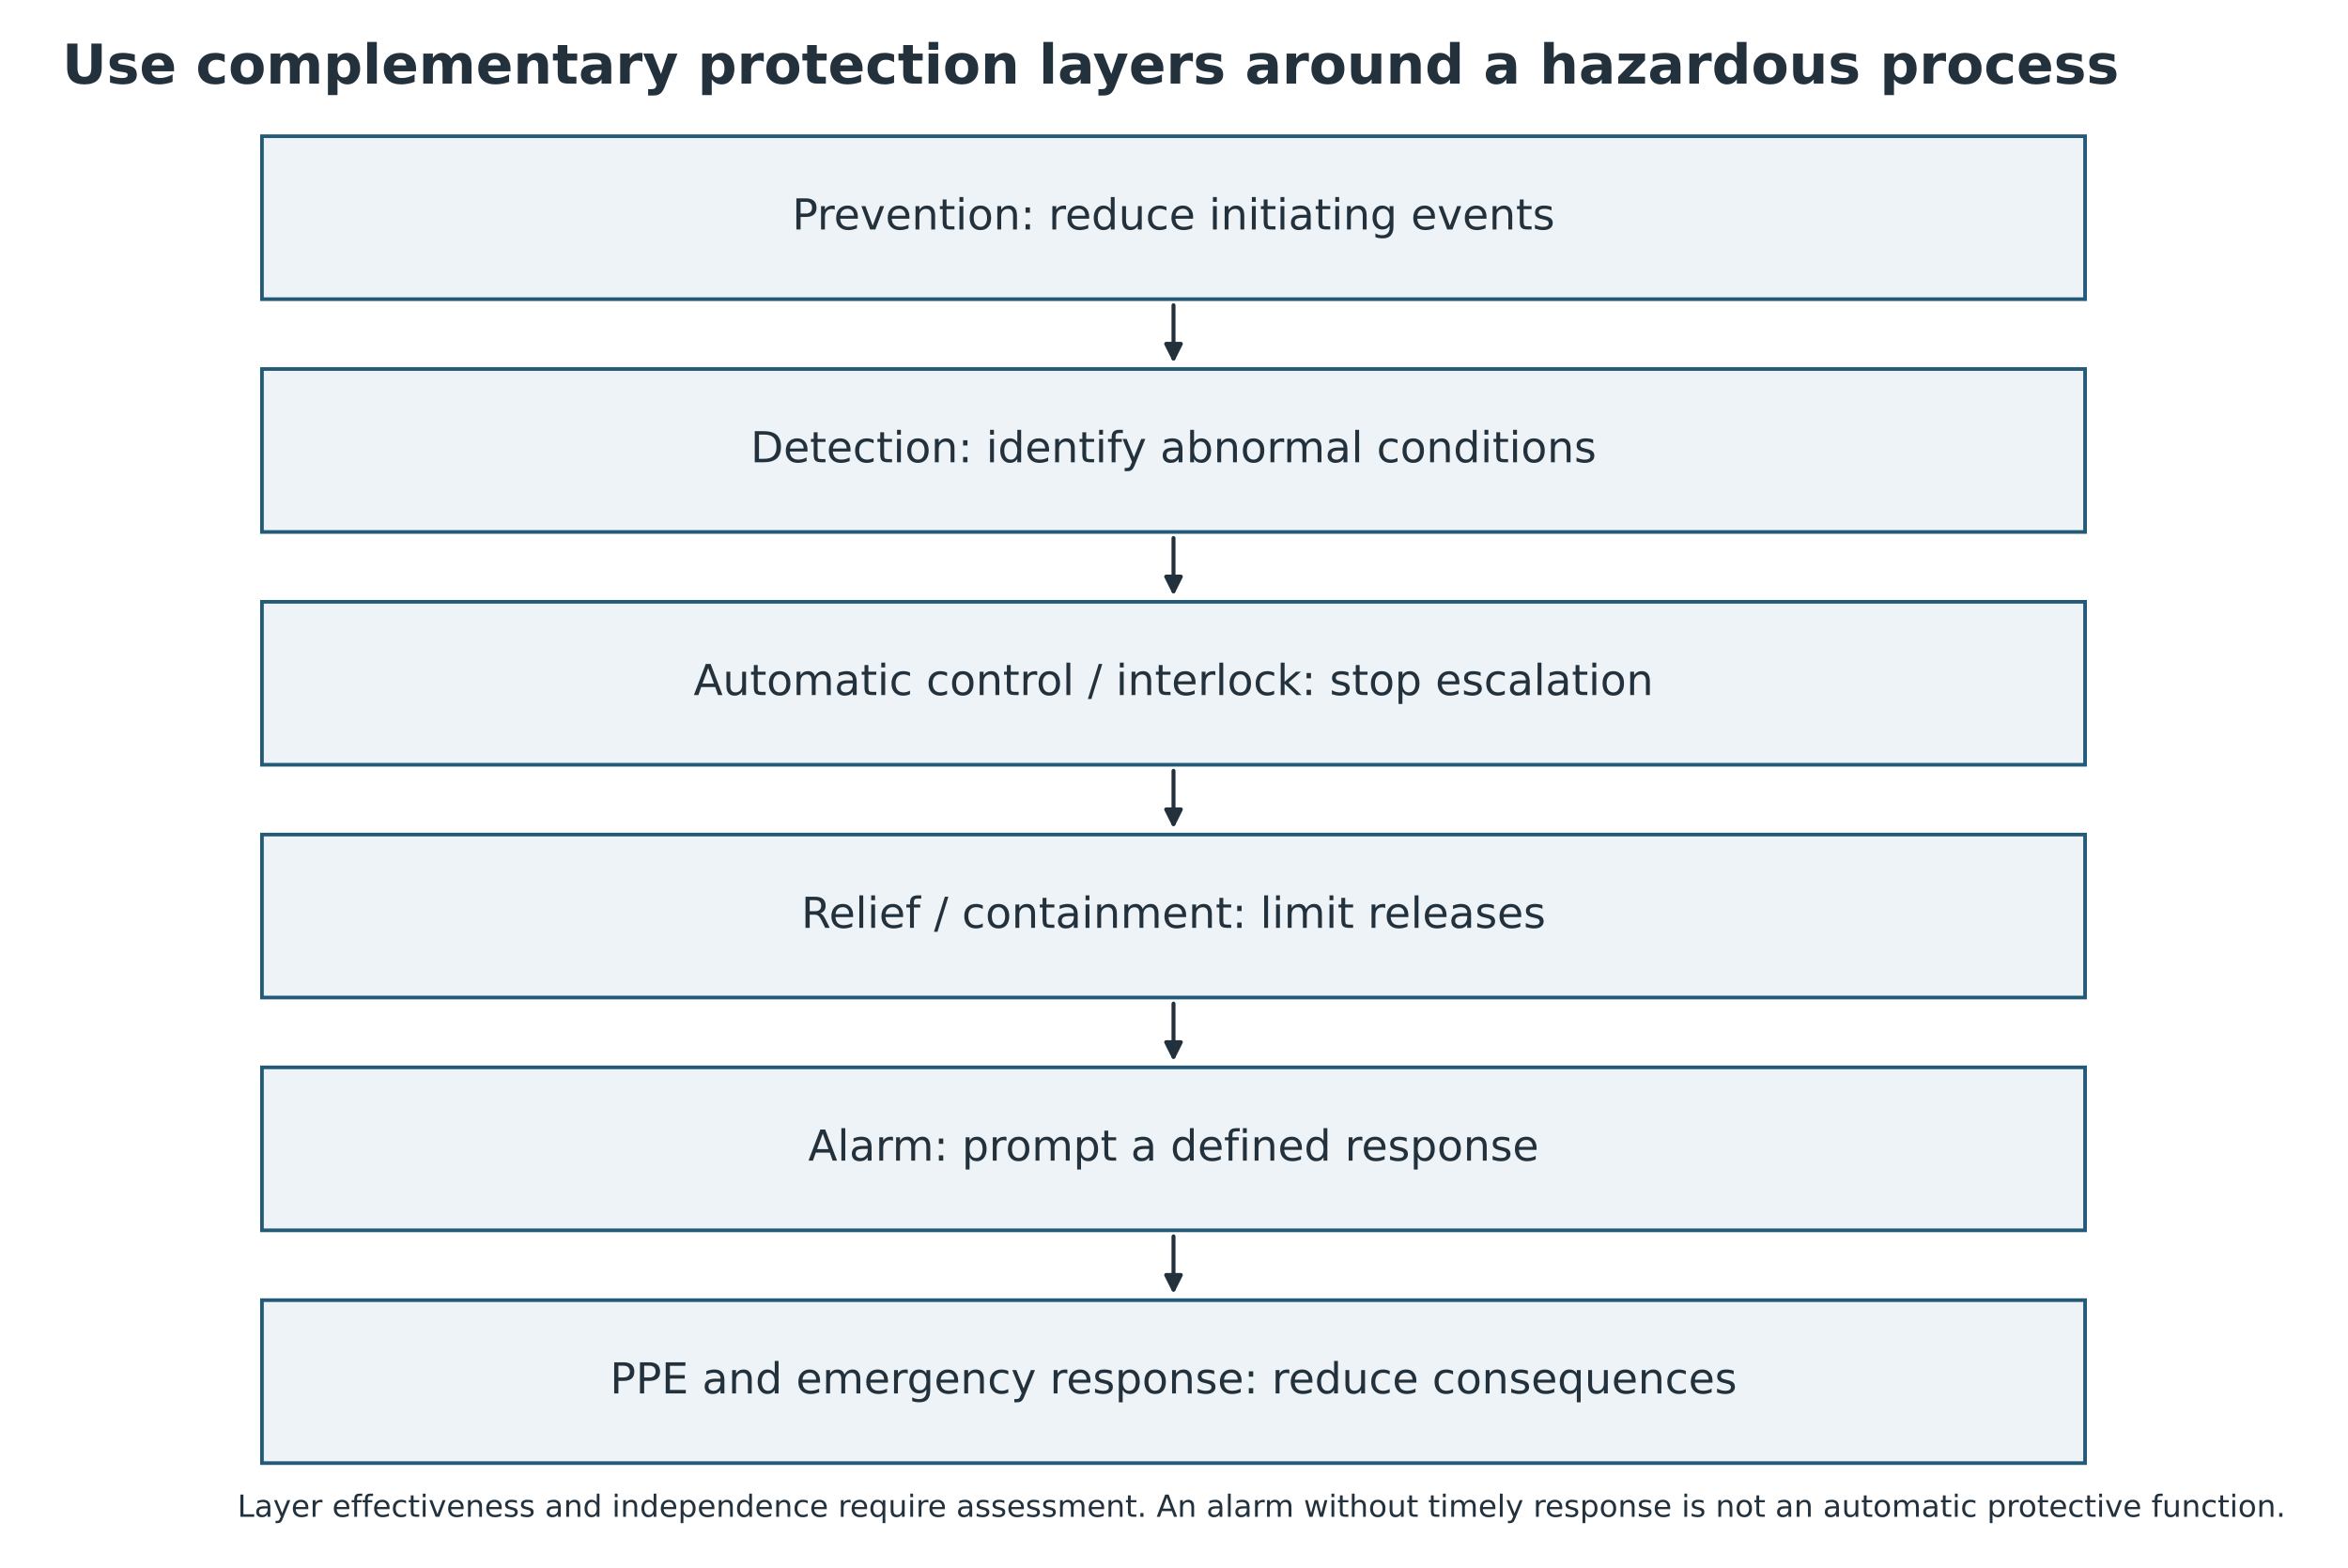
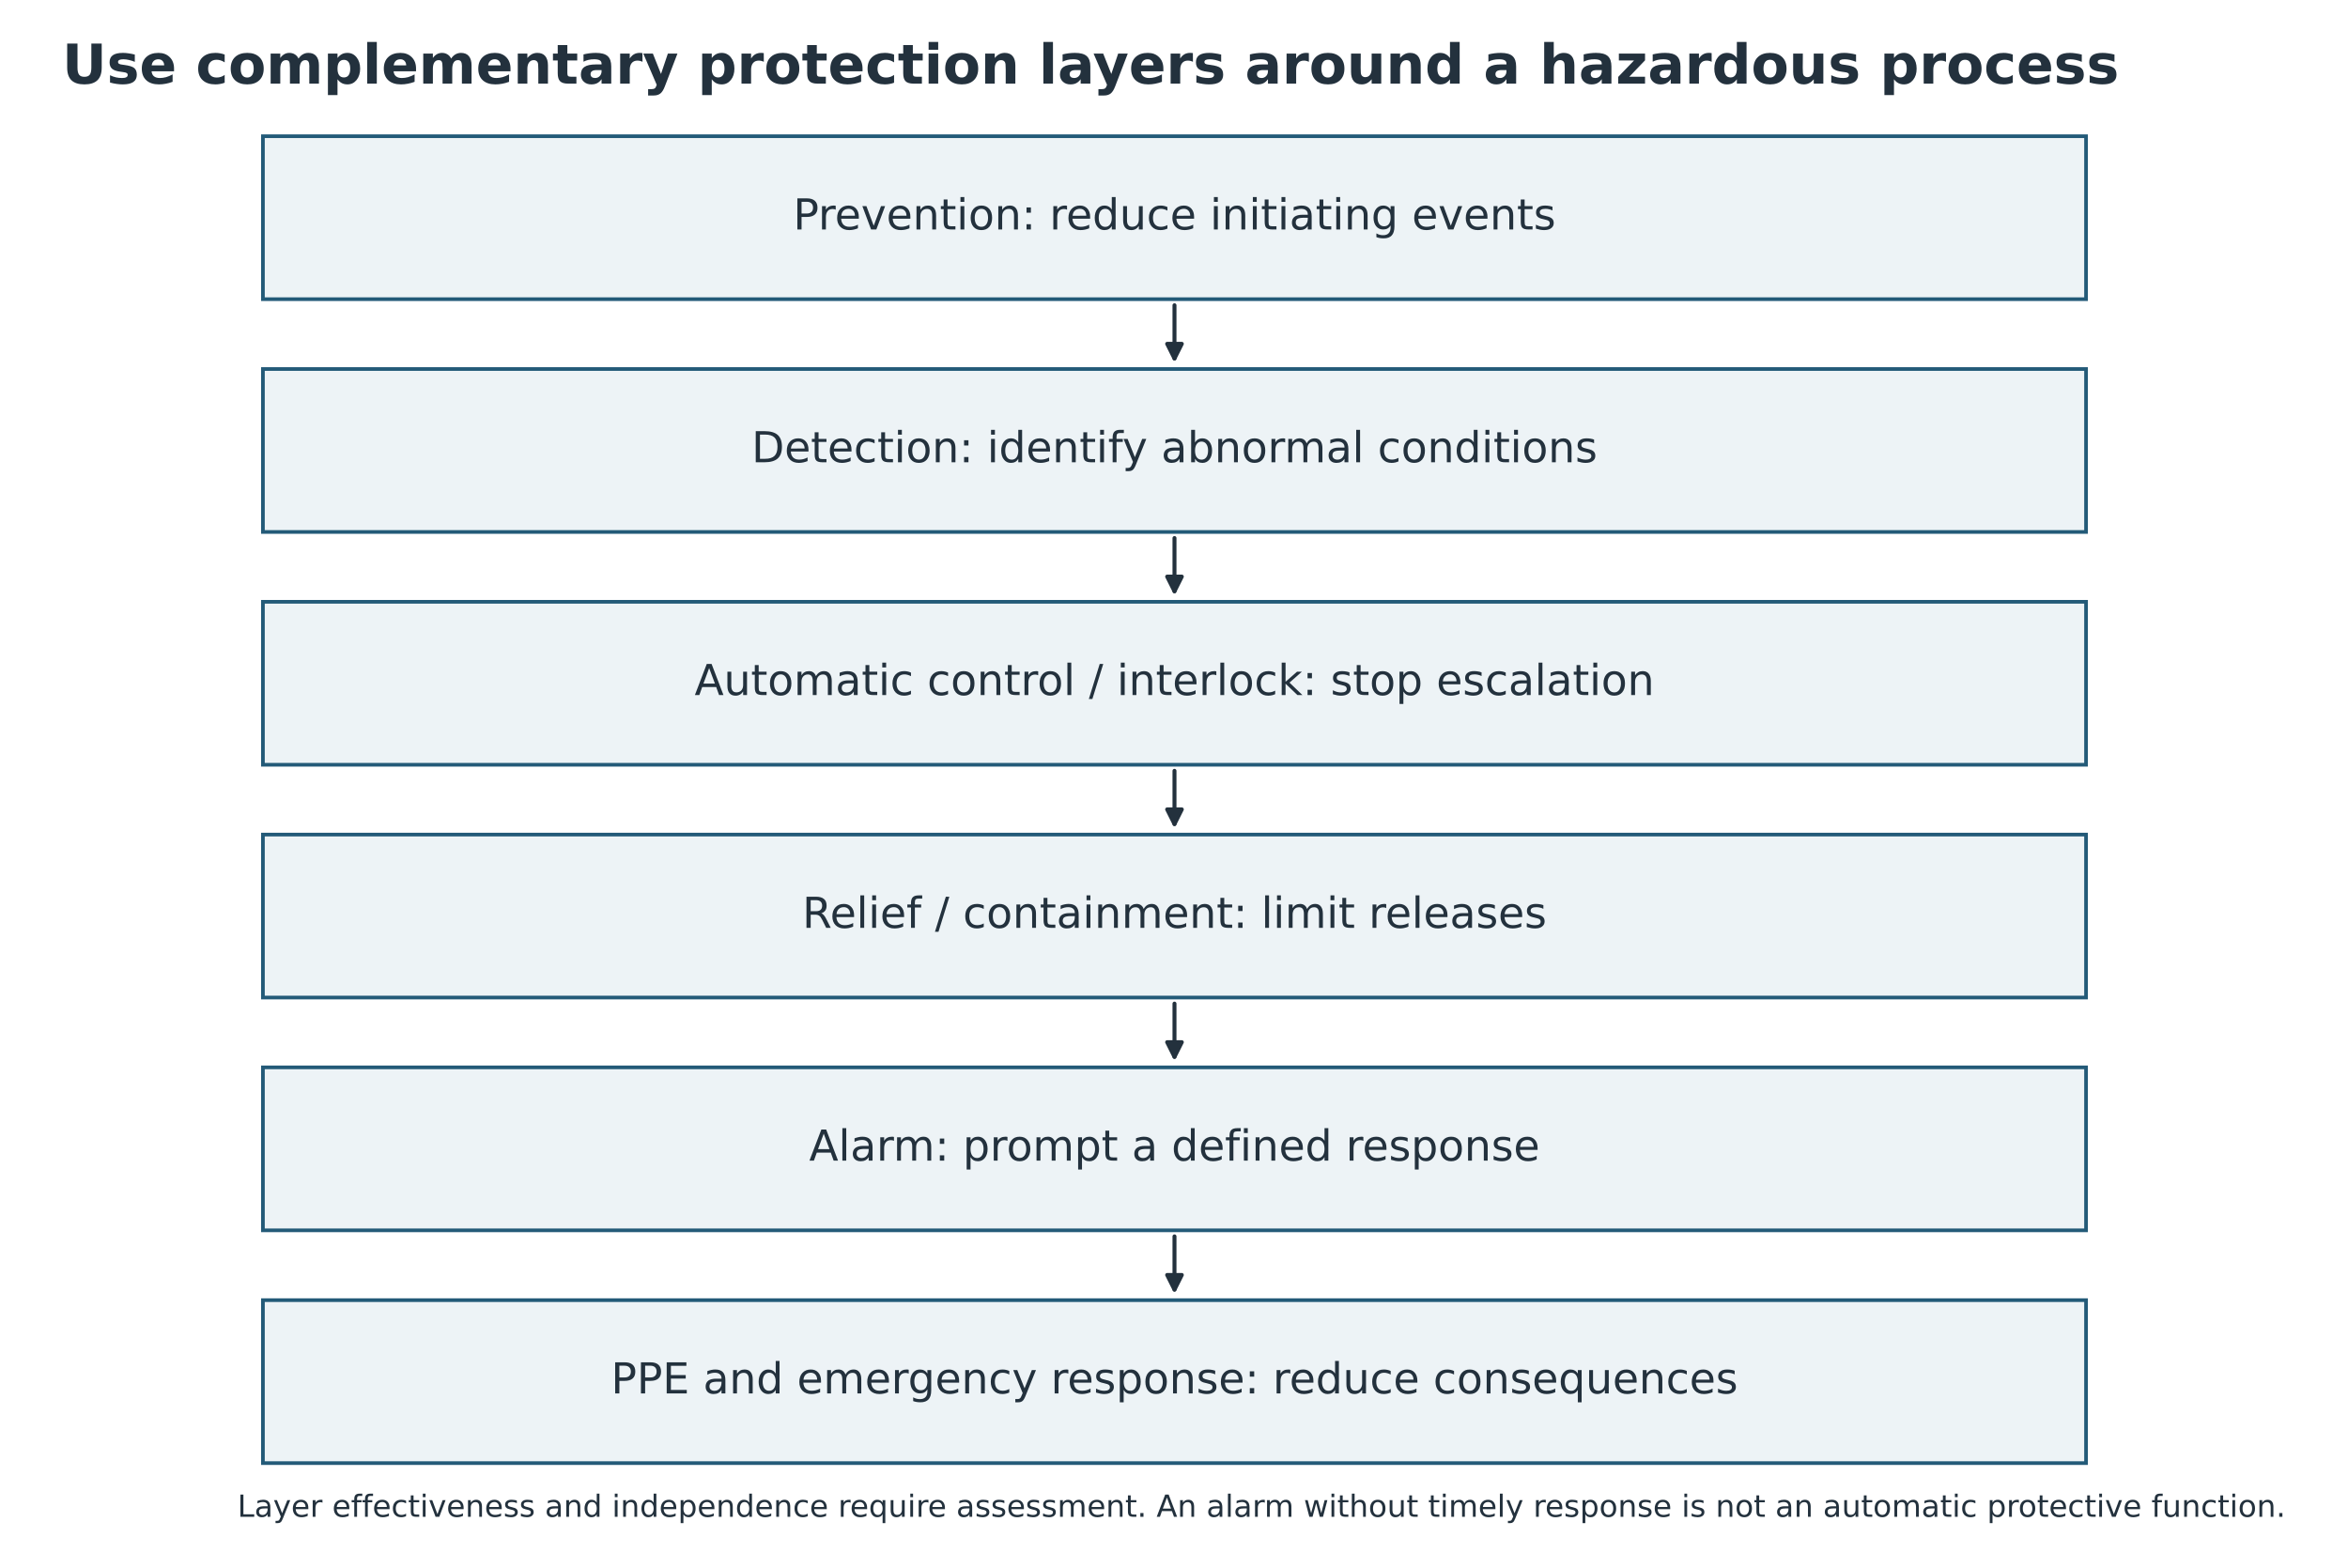
<svg xmlns="http://www.w3.org/2000/svg" width="769.577pt" height="513.992pt" viewBox="18.514 8.582 769.577 513.992" version="1.1">
  <defs>
    <style type="text/css">*{stroke-linejoin: round; stroke-linecap: butt}</style>
  </defs>
  <g id="figure_1">
    <g id="patch_1">
      <path d="M 0 720  L 864 720  L 864 0  L 0 0  z " style="fill: #ffffff" />
    </g>
-     <g id="axes_1" transform="translate(-0.320657 0) translate(-28.53849 0) translate(-0 -38.88)">
+     <g id="axes_1" transform="translate(0.320657 0) translate(-0.320657 0) translate(-28.53849 0) translate(-0 -38.88)">
      <g id="patch_2">
        <path d="M 133.229 92.124  L 730.771 92.124  L 730.771 145.548  L 133.229 145.548  z " clip-path="url(#p107f5b2a11)" style="fill: #edf3f6; stroke: #235a78; stroke-width: 1.2; stroke-linejoin: miter" />
      </g>
      <g id="patch_3">
        <path d="M 432 147.546  Q 432 156.994 432 164.988  " clip-path="url(#p107f5b2a11)" style="fill: none; stroke: #23313d; stroke-width: 1.3; stroke-linecap: round" />
        <path d="M 434.4 160.188  L 432 164.988  L 429.6 160.188  z " clip-path="url(#p107f5b2a11)" style="fill: #23313d; stroke: #23313d; stroke-width: 1.3; stroke-linecap: round" />
      </g>
      <g id="patch_4">
        <path d="M 133.229 168.444  L 730.771 168.444  L 730.771 221.868  L 133.229 221.868  z " clip-path="url(#p107f5b2a11)" style="fill: #edf3f6; stroke: #235a78; stroke-width: 1.2; stroke-linejoin: miter" />
      </g>
      <g id="patch_5">
        <path d="M 432 223.866  Q 432 233.314 432 241.308  " clip-path="url(#p107f5b2a11)" style="fill: none; stroke: #23313d; stroke-width: 1.3; stroke-linecap: round" />
        <path d="M 434.4 236.508  L 432 241.308  L 429.6 236.508  z " clip-path="url(#p107f5b2a11)" style="fill: #23313d; stroke: #23313d; stroke-width: 1.3; stroke-linecap: round" />
      </g>
      <g id="patch_6">
        <path d="M 133.229 244.764  L 730.771 244.764  L 730.771 298.188  L 133.229 298.188  z " clip-path="url(#p107f5b2a11)" style="fill: #edf3f6; stroke: #235a78; stroke-width: 1.2; stroke-linejoin: miter" />
      </g>
      <g id="patch_7">
        <path d="M 432 300.186  Q 432 309.634 432 317.628  " clip-path="url(#p107f5b2a11)" style="fill: none; stroke: #23313d; stroke-width: 1.3; stroke-linecap: round" />
        <path d="M 434.4 312.828  L 432 317.628  L 429.6 312.828  z " clip-path="url(#p107f5b2a11)" style="fill: #23313d; stroke: #23313d; stroke-width: 1.3; stroke-linecap: round" />
      </g>
      <g id="patch_8">
        <path d="M 133.229 321.084  L 730.771 321.084  L 730.771 374.508  L 133.229 374.508  z " clip-path="url(#p107f5b2a11)" style="fill: #edf3f6; stroke: #235a78; stroke-width: 1.2; stroke-linejoin: miter" />
      </g>
      <g id="patch_9">
        <path d="M 432 376.506  Q 432 385.954 432 393.948  " clip-path="url(#p107f5b2a11)" style="fill: none; stroke: #23313d; stroke-width: 1.3; stroke-linecap: round" />
        <path d="M 434.4 389.148  L 432 393.948  L 429.6 389.148  z " clip-path="url(#p107f5b2a11)" style="fill: #23313d; stroke: #23313d; stroke-width: 1.3; stroke-linecap: round" />
      </g>
      <g id="patch_10">
        <path d="M 133.229 397.404  L 730.771 397.404  L 730.771 450.828  L 133.229 450.828  z " clip-path="url(#p107f5b2a11)" style="fill: #edf3f6; stroke: #235a78; stroke-width: 1.2; stroke-linejoin: miter" />
      </g>
      <g id="patch_11">
        <path d="M 432 452.826  Q 432 462.274 432 470.268  " clip-path="url(#p107f5b2a11)" style="fill: none; stroke: #23313d; stroke-width: 1.3; stroke-linecap: round" />
        <path d="M 434.4 465.468  L 432 470.268  L 429.6 465.468  z " clip-path="url(#p107f5b2a11)" style="fill: #23313d; stroke: #23313d; stroke-width: 1.3; stroke-linecap: round" />
      </g>
      <g id="patch_12">
        <path d="M 133.229 473.724  L 730.771 473.724  L 730.771 527.148  L 133.229 527.148  z " clip-path="url(#p107f5b2a11)" style="fill: #edf3f6; stroke: #235a78; stroke-width: 1.2; stroke-linejoin: miter" />
      </g>
      <g id="text_1">
        <text style="font-size: 14px; font-family: 'DejaVu Sans'; text-anchor: middle; fill: #23313d" x="432" y="122.699" transform="rotate(-0 432 122.6991)">Prevention: reduce initiating events</text>
      </g>
      <g id="text_2">
        <text style="font-size: 14px; font-family: 'DejaVu Sans'; text-anchor: middle; fill: #23313d" x="432" y="199.019" transform="rotate(-0 432 199.0191)">Detection: identify abnormal conditions</text>
      </g>
      <g id="text_3">
        <text style="font-size: 14px; font-family: 'DejaVu Sans'; text-anchor: middle; fill: #23313d" x="432" y="275.339" transform="rotate(-0 432 275.3391)">Automatic control / interlock: stop escalation</text>
      </g>
      <g id="text_4">
        <text style="font-size: 14px; font-family: 'DejaVu Sans'; text-anchor: middle; fill: #23313d" x="432" y="351.659" transform="rotate(-0 432 351.6591)">Relief / containment: limit releases</text>
      </g>
      <g id="text_5">
        <text style="font-size: 14px; font-family: 'DejaVu Sans'; text-anchor: middle; fill: #23313d" x="432" y="427.979" transform="rotate(-0 432 427.9791)">Alarm: prompt a defined response</text>
      </g>
      <g id="text_6">
        <text style="font-size: 14px; font-family: 'DejaVu Sans'; text-anchor: middle; fill: #23313d" x="432" y="504.299" transform="rotate(-0 432 504.2991)">PPE and emergency response: reduce consequences</text>
      </g>
    </g>
    <g id="text_7">
      <text style="font-weight: 700; font-size: 18px; font-family: 'DejaVu Sans'; text-anchor: start; fill: #23313d" x="38.88" y="36" transform="rotate(-0 38.88 36)">Use complementary protection layers around a hazardous process</text>
    </g>
    <g id="text_9" transform="translate(0 -167.3242)">
      <text style="font-size: 10px; font-family: 'DejaVu Sans'; text-anchor: middle; fill: #23313d" x="432" y="673.2" transform="rotate(-0 432 673.2)">Layer effectiveness and independence require assessment. An alarm without timely response is not an automatic protective function.</text>
    </g>
  </g>
  <defs>
    <clipPath id="p107f5b2a11">
      <rect x="38.88" y="86.4" width="786.24" height="572.4" />
    </clipPath>
  </defs>
</svg>
